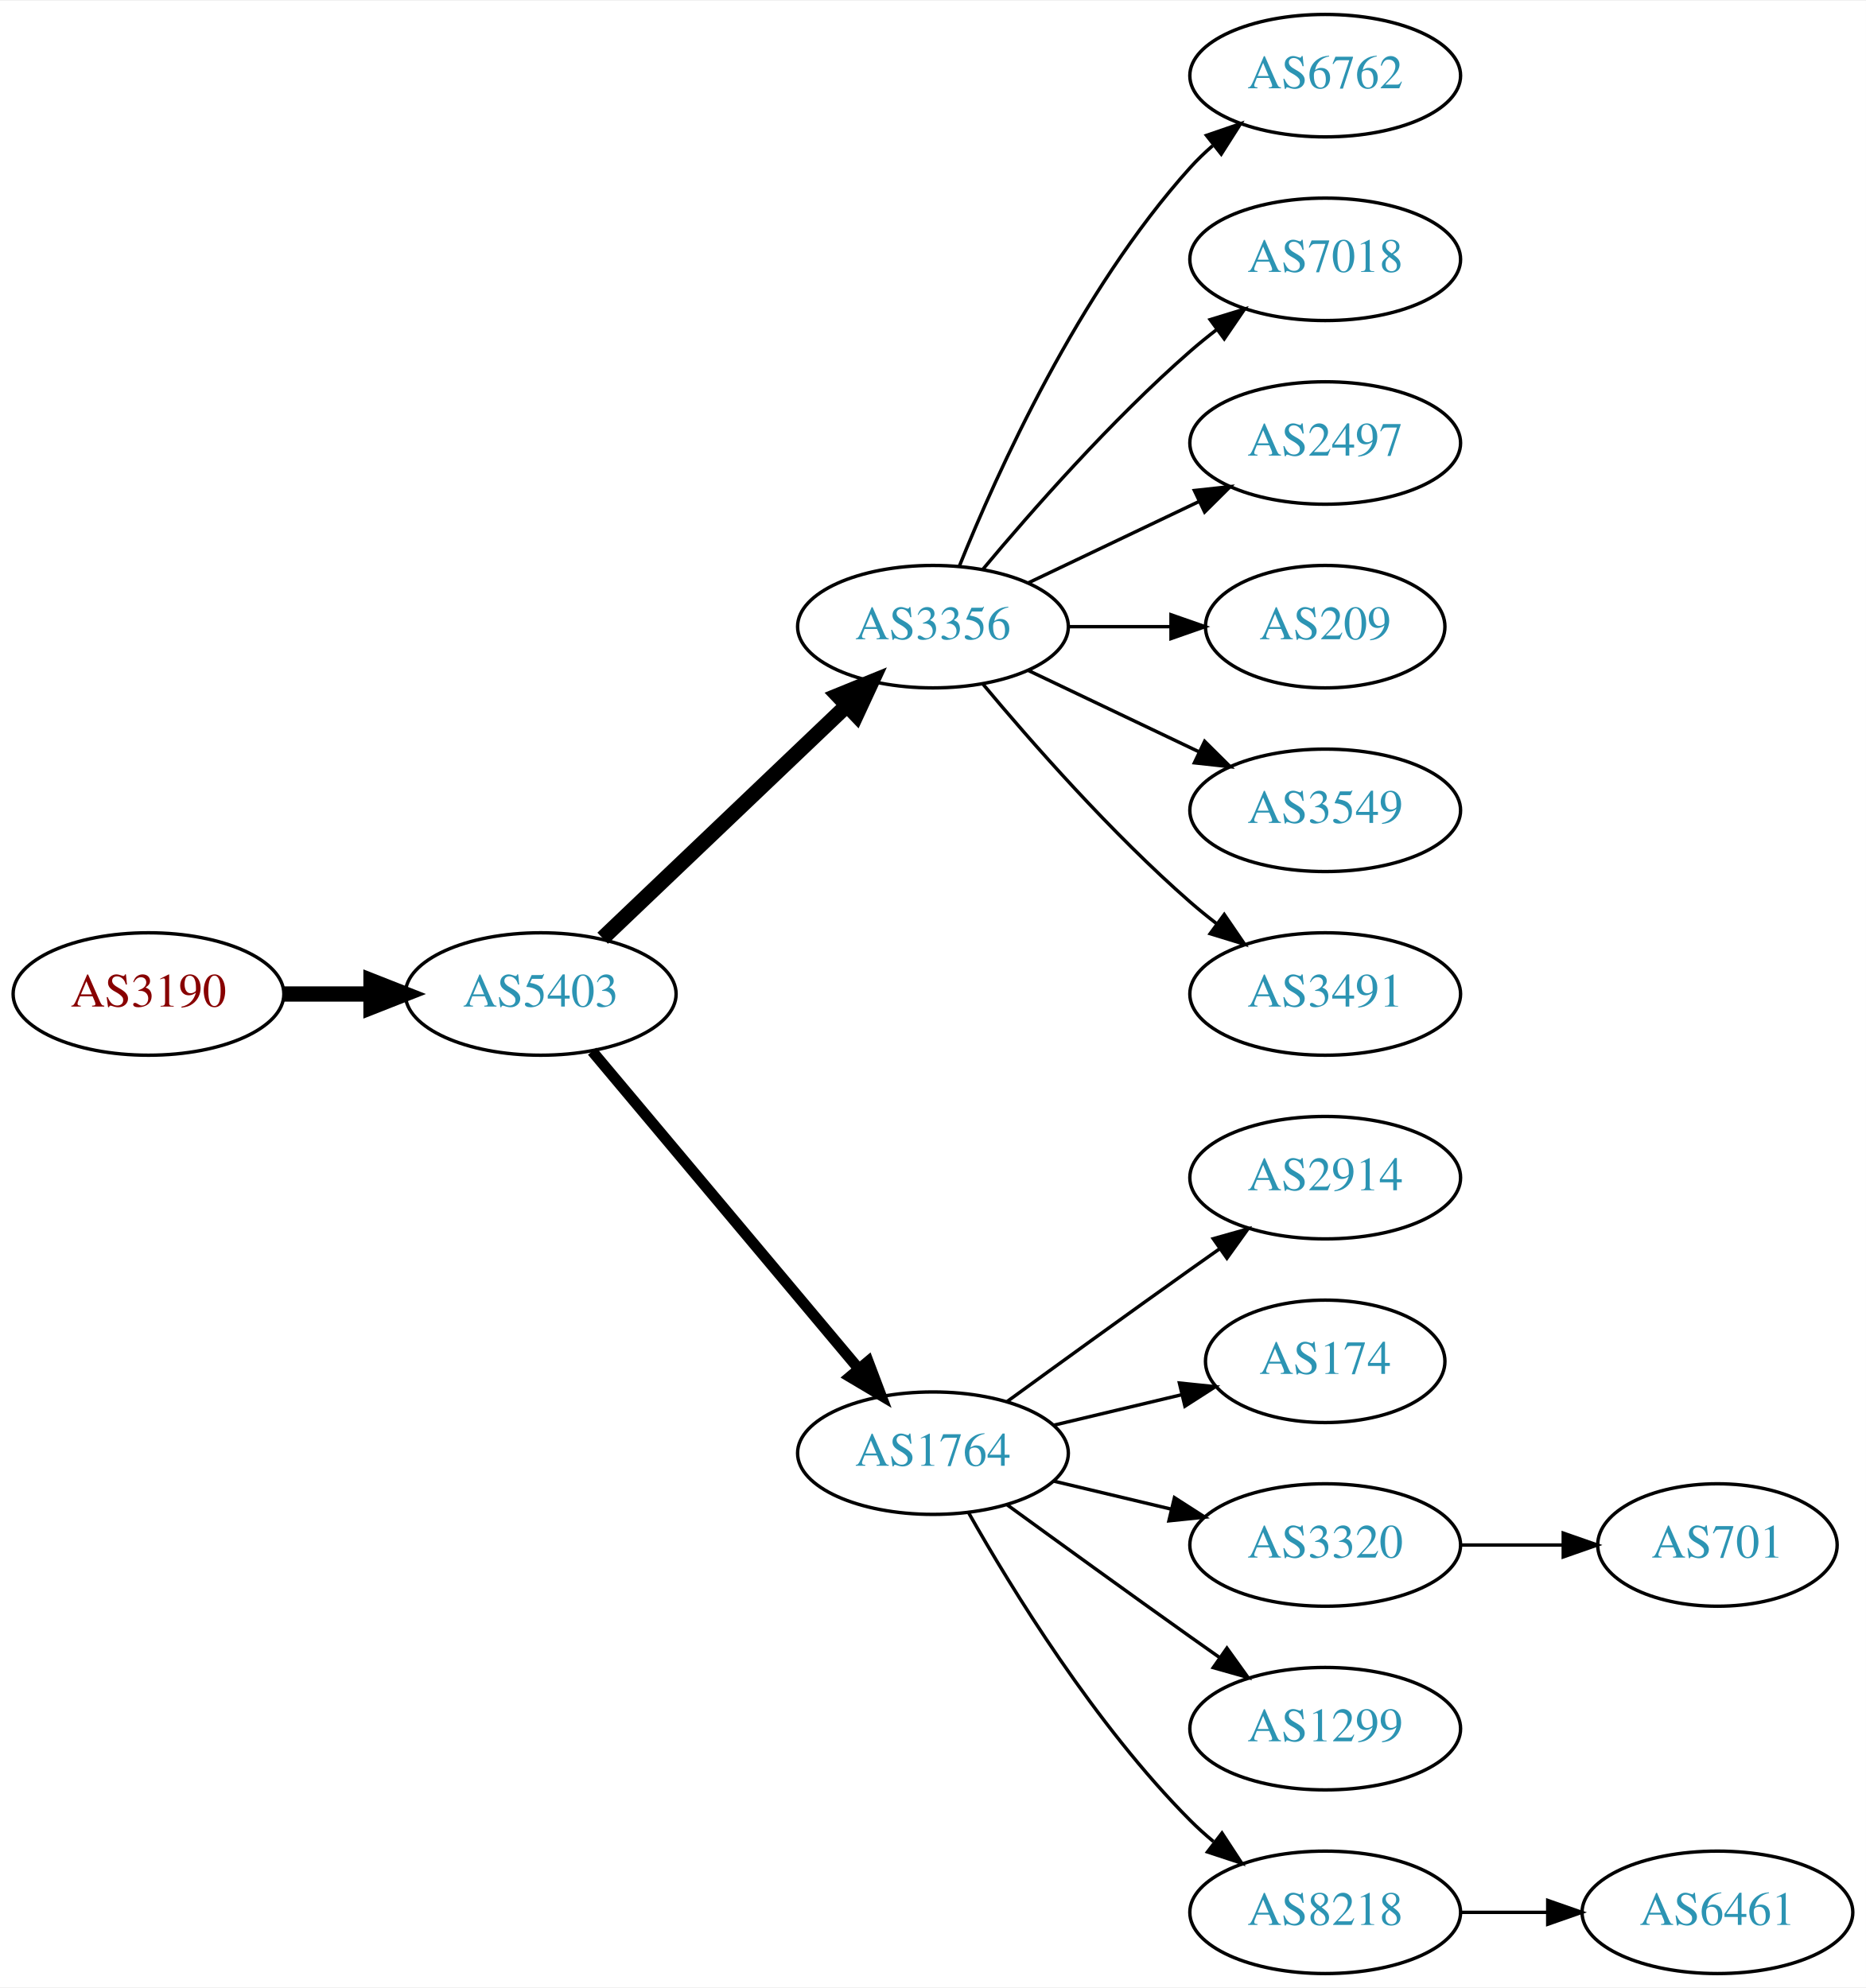
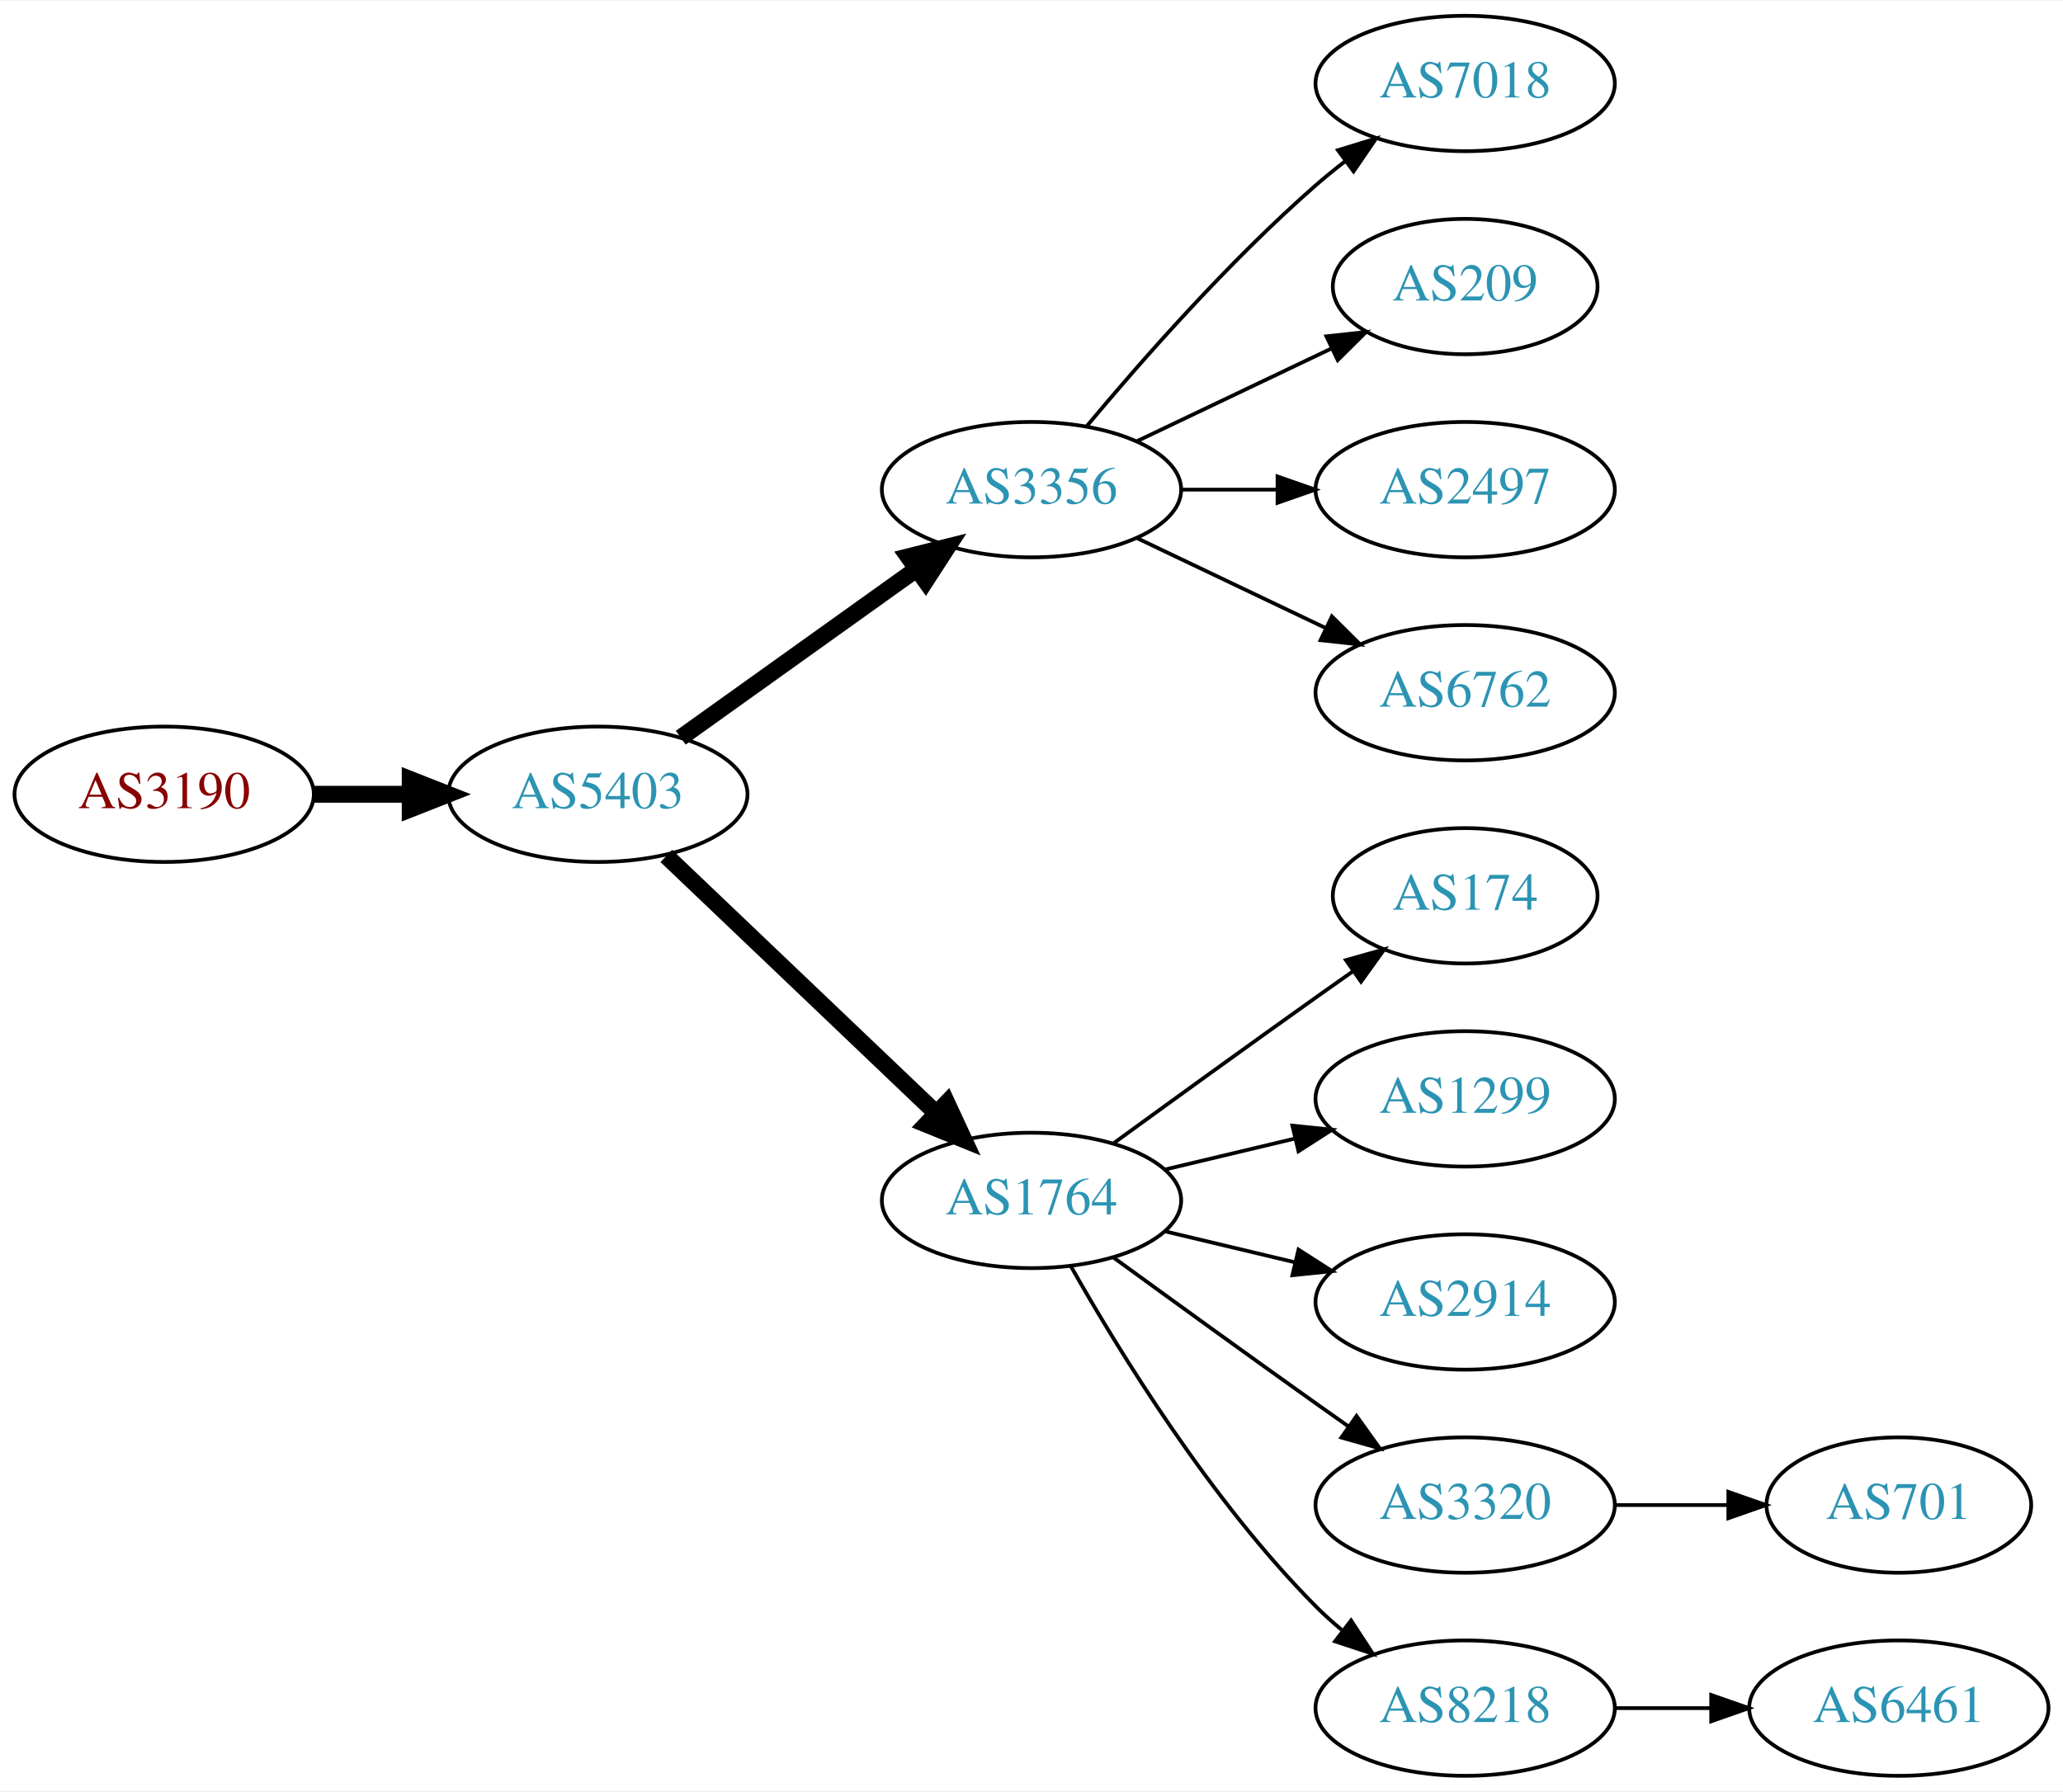
- <svg xmlns="http://www.w3.org/2000/svg" xmlns:xlink="http://www.w3.org/1999/xlink" width="548pt" height="584pt" viewBox="0.00 0.00 548.46 584.00">
-   <g id="graph0" class="graph" transform="scale(1 1) rotate(0) translate(4 580)">
-     <polygon fill="white" stroke="none" points="-4,4 -4,-580 544.465,-580 544.465,4 -4,4" />
+ <svg xmlns="http://www.w3.org/2000/svg" xmlns:xlink="http://www.w3.org/1999/xlink" width="548pt" height="476pt" viewBox="0.00 0.00 548.46 476.00">
+   <g id="graph0" class="graph" transform="scale(1 1) rotate(0) translate(4 472)">
+     <polygon fill="white" stroke="none" points="-4,4 -4,-472 544.465,-472 544.465,4 -4,4" />
    <g id="node1" class="node">
      <g id="a_node1">
        <a xlink:href="/asn/3190" xlink:title="AS3190 ~ 3-S-IT Dienstleistungen GmbH [AT]">
-           <ellipse fill="#ffffff" stroke="black" cx="39.647" cy="-288" rx="39.794" ry="18" />
-           <text text-anchor="middle" x="39.647" y="-284.3" font-family="Times,serif" font-size="14.00" fill="#880000">AS3190</text>
+           <ellipse fill="#ffffff" stroke="black" cx="39.647" cy="-261" rx="39.794" ry="18" />
+           <text text-anchor="middle" x="39.647" y="-257.3" font-family="Times,serif" font-size="14.00" fill="#880000">AS3190</text>
        </a>
      </g>
    </g>
    <g id="node2" class="node">
      <g id="a_node2">
        <a xlink:href="/asn/5403" xlink:title="AS5403 ~ AS5403 [AT]">
-           <ellipse fill="#ffffff" stroke="black" cx="154.939" cy="-288" rx="39.794" ry="18" />
-           <text text-anchor="middle" x="154.939" y="-284.3" font-family="Times,serif" font-size="14.00" fill="#2c94b3">AS5403</text>
+           <ellipse fill="#ffffff" stroke="black" cx="154.939" cy="-261" rx="39.794" ry="18" />
+           <text text-anchor="middle" x="154.939" y="-257.3" font-family="Times,serif" font-size="14.00" fill="#2c94b3">AS5403</text>
        </a>
      </g>
    </g>
    <g id="edge1" class="edge">
-       <path fill="none" stroke="black" stroke-width="4.5" d="M79.319,-288C87.522,-288 96.286,-288 104.818,-288" />
-       <polygon fill="black" stroke="black" stroke-width="4.5" points="105.057,-291.938 115.057,-288 105.057,-284.063 105.057,-291.938" />
+       <path fill="none" stroke="black" stroke-width="4.5" d="M79.319,-261C87.522,-261 96.286,-261 104.818,-261" />
+       <polygon fill="black" stroke="black" stroke-width="4.5" points="105.057,-264.938 115.057,-261 105.057,-257.063 105.057,-264.938" />
    </g>
    <g id="node3" class="node">
      <g id="a_node3">
        <a xlink:href="/asn/3356" xlink:title="AS3356 ~ Level 3 Parent, LLC [US]">
-           <ellipse fill="#ffffff" stroke="black" cx="270.232" cy="-396" rx="39.794" ry="18" />
-           <text text-anchor="middle" x="270.232" y="-392.3" font-family="Times,serif" font-size="14.00" fill="#2c94b3">AS3356</text>
+           <ellipse fill="#ffffff" stroke="black" cx="270.232" cy="-342" rx="39.794" ry="18" />
+           <text text-anchor="middle" x="270.232" y="-338.3" font-family="Times,serif" font-size="14.00" fill="#2c94b3">AS3356</text>
        </a>
      </g>
    </g>
    <g id="edge2" class="edge">
-       <path fill="none" stroke="black" stroke-width="4.5" d="M173.146,-304.403C192.221,-322.587 223.142,-352.063 244.739,-372.651" />
-       <polygon fill="black" stroke="black" stroke-width="4.5" points="242.28,-375.747 252.235,-379.797 247.714,-370.047 242.28,-375.747" />
+       <path fill="none" stroke="black" stroke-width="4.5" d="M176.983,-276.046C194.598,-288.639 219.936,-306.755 239.602,-320.816" />
+       <polygon fill="black" stroke="black" stroke-width="4.5" points="237.492,-324.147 247.917,-326.76 242.072,-317.741 237.492,-324.147" />
    </g>
    <g id="node4" class="node">
      <g id="a_node4">
        <a xlink:href="/asn/1764" xlink:title="AS1764 ~ NEXTLAYER-AS [AT]">
          <ellipse fill="#ffffff" stroke="black" cx="270.232" cy="-153" rx="39.794" ry="18" />
          <text text-anchor="middle" x="270.232" y="-149.3" font-family="Times,serif" font-size="14.00" fill="#2c94b3">AS1764</text>
        </a>
      </g>
    </g>
    <g id="edge3" class="edge">
-       <path fill="none" stroke="black" stroke-width="3.214" d="M170.059,-271.175C189.734,-247.731 225.538,-205.066 248.316,-177.924" />
-       <polygon fill="black" stroke="black" stroke-width="3.214" points="251.188,-179.947 254.935,-170.037 245.825,-175.447 251.188,-179.947" />
+       <path fill="none" stroke="black" stroke-width="4.5" d="M173.146,-244.597C192.221,-226.413 223.142,-196.937 244.739,-176.349" />
+       <polygon fill="black" stroke="black" stroke-width="4.5" points="247.714,-178.953 252.235,-169.203 242.28,-173.253 247.714,-178.953" />
    </g>
    <g id="node5" class="node">
      <g id="a_node5">
-         <a xlink:href="/asn/6762" xlink:title="AS6762 ~ TELECOM ITALIA SPARKLE S.p.A. [IT]">
-           <ellipse fill="#ffffff" stroke="black" cx="385.525" cy="-558" rx="39.794" ry="18" />
-           <text text-anchor="middle" x="385.525" y="-554.3" font-family="Times,serif" font-size="14.00" fill="#2c94b3">AS6762</text>
+         <a xlink:href="/asn/7018" xlink:title="AS7018 ~ AT&amp;T Services, Inc. [US]">
+           <ellipse fill="#ffffff" stroke="black" cx="385.525" cy="-450" rx="39.794" ry="18" />
+           <text text-anchor="middle" x="385.525" y="-446.3" font-family="Times,serif" font-size="14.00" fill="#2c94b3">AS7018</text>
        </a>
      </g>
    </g>
    <g id="edge4" class="edge">
-       <path fill="none" stroke="black" d="M277.98,-413.787C289.031,-441.243 313.084,-494.578 345.879,-531 347.881,-533.224 350.1,-535.363 352.432,-537.397" />
-       <polygon fill="black" stroke="black" points="350.631,-540.433 360.652,-543.873 354.963,-534.935 350.631,-540.433" />
+       <path fill="none" stroke="black" d="M284.862,-358.817C299.145,-375.929 322.691,-402.745 345.879,-423 348.345,-425.154 350.983,-427.294 353.681,-429.372" />
+       <polygon fill="black" stroke="black" points="351.706,-432.264 361.835,-435.37 355.854,-426.625 351.706,-432.264" />
    </g>
    <g id="node6" class="node">
      <g id="a_node6">
-         <a xlink:href="/asn/7018" xlink:title="AS7018 ~ AT&amp;T Services, Inc. [US]">
-           <ellipse fill="#ffffff" stroke="black" cx="385.525" cy="-504" rx="39.794" ry="18" />
-           <text text-anchor="middle" x="385.525" y="-500.3" font-family="Times,serif" font-size="14.00" fill="#2c94b3">AS7018</text>
-         </a>
-       </g>
-     </g>
-     <g id="edge5" class="edge">
-       <path fill="none" stroke="black" d="M284.862,-412.817C299.145,-429.929 322.691,-456.745 345.879,-477 348.345,-479.154 350.983,-481.294 353.681,-483.372" />
-       <polygon fill="black" stroke="black" points="351.706,-486.264 361.835,-489.37 355.854,-480.625 351.706,-486.264" />
-     </g>
-     <g id="node7" class="node">
-       <g id="a_node7">
-         <a xlink:href="/asn/2497" xlink:title="AS2497 ~ Internet Initiative Japan Inc. [JP]">
-           <ellipse fill="#ffffff" stroke="black" cx="385.525" cy="-450" rx="39.794" ry="18" />
-           <text text-anchor="middle" x="385.525" y="-446.3" font-family="Times,serif" font-size="14.00" fill="#2c94b3">AS2497</text>
-         </a>
-       </g>
-     </g>
-     <g id="edge6" class="edge">
-       <path fill="none" stroke="black" d="M298.369,-408.934C313.363,-416.081 332.184,-425.052 348.407,-432.785" />
-       <polygon fill="black" stroke="black" points="347.077,-436.028 357.61,-437.171 350.089,-429.709 347.077,-436.028" />
-     </g>
-     <g id="node8" class="node">
-       <g id="a_node8">
        <a xlink:href="/asn/209" xlink:title="AS209 ~ CenturyLink Communications, LLC [US]">
          <ellipse fill="#ffffff" stroke="black" cx="385.525" cy="-396" rx="35.194" ry="18" />
          <text text-anchor="middle" x="385.525" y="-392.3" font-family="Times,serif" font-size="14.00" fill="#2c94b3">AS209</text>
        </a>
      </g>
    </g>
+     <g id="edge5" class="edge">
+       <path fill="none" stroke="black" d="M298.369,-354.934C313.801,-362.29 333.286,-371.577 349.821,-379.459" />
+       <polygon fill="black" stroke="black" points="348.63,-382.768 359.163,-383.911 351.642,-376.449 348.63,-382.768" />
+     </g>
+     <g id="node7" class="node">
+       <g id="a_node7">
+         <a xlink:href="/asn/2497" xlink:title="AS2497 ~ Internet Initiative Japan Inc. [JP]">
+           <ellipse fill="#ffffff" stroke="black" cx="385.525" cy="-342" rx="39.794" ry="18" />
+           <text text-anchor="middle" x="385.525" y="-338.3" font-family="Times,serif" font-size="14.00" fill="#2c94b3">AS2497</text>
+         </a>
+       </g>
+     </g>
+     <g id="edge6" class="edge">
+       <path fill="none" stroke="black" d="M309.905,-342C318.108,-342 326.872,-342 335.404,-342" />
+       <polygon fill="black" stroke="black" points="335.643,-345.5 345.643,-342 335.643,-338.5 335.643,-345.5" />
+     </g>
+     <g id="node8" class="node">
+       <g id="a_node8">
+         <a xlink:href="/asn/6762" xlink:title="AS6762 ~ TELECOM ITALIA SPARKLE S.p.A. [IT]">
+           <ellipse fill="#ffffff" stroke="black" cx="385.525" cy="-288" rx="39.794" ry="18" />
+           <text text-anchor="middle" x="385.525" y="-284.3" font-family="Times,serif" font-size="14.00" fill="#2c94b3">AS6762</text>
+         </a>
+       </g>
+     </g>
    <g id="edge7" class="edge">
-       <path fill="none" stroke="black" d="M309.905,-396C319.61,-396 330.101,-396 340.064,-396" />
-       <polygon fill="black" stroke="black" points="340.2,-399.5 350.2,-396 340.2,-392.5 340.2,-399.5" />
+       <path fill="none" stroke="black" d="M298.369,-329.066C313.363,-321.919 332.184,-312.948 348.407,-305.215" />
+       <polygon fill="black" stroke="black" points="350.089,-308.291 357.61,-300.829 347.077,-301.972 350.089,-308.291" />
    </g>
    <g id="node9" class="node">
      <g id="a_node9">
-         <a xlink:href="/asn/3549" xlink:title="AS3549 ~ Level 3 Parent, LLC [US]">
-           <ellipse fill="#ffffff" stroke="black" cx="385.525" cy="-342" rx="39.794" ry="18" />
-           <text text-anchor="middle" x="385.525" y="-338.3" font-family="Times,serif" font-size="14.00" fill="#2c94b3">AS3549</text>
+         <a xlink:href="/asn/174" xlink:title="AS174 ~ Cogent Communications [US]">
+           <ellipse fill="#ffffff" stroke="black" cx="385.525" cy="-234" rx="35.194" ry="18" />
+           <text text-anchor="middle" x="385.525" y="-230.3" font-family="Times,serif" font-size="14.00" fill="#2c94b3">AS174</text>
        </a>
      </g>
    </g>
    <g id="edge8" class="edge">
-       <path fill="none" stroke="black" d="M298.369,-383.066C313.363,-375.919 332.184,-366.948 348.407,-359.215" />
-       <polygon fill="black" stroke="black" points="350.089,-362.291 357.61,-354.829 347.077,-355.972 350.089,-362.291" />
+       <path fill="none" stroke="black" d="M292.081,-168.222C307.015,-179.091 327.628,-194.025 345.879,-207 349.089,-209.282 352.458,-211.661 355.813,-214.018" />
+       <polygon fill="black" stroke="black" points="353.825,-216.899 364.023,-219.77 357.841,-211.166 353.825,-216.899" />
    </g>
    <g id="node10" class="node">
      <g id="a_node10">
-         <a xlink:href="/asn/3491" xlink:title="AS3491 ~ PCCW Global, Inc. [US]">
-           <ellipse fill="#ffffff" stroke="black" cx="385.525" cy="-288" rx="39.794" ry="18" />
-           <text text-anchor="middle" x="385.525" y="-284.3" font-family="Times,serif" font-size="14.00" fill="#2c94b3">AS3491</text>
+         <a xlink:href="/asn/1299" xlink:title="AS1299 ~ Telia Carrier [EU]">
+           <ellipse fill="#ffffff" stroke="black" cx="385.525" cy="-180" rx="39.794" ry="18" />
+           <text text-anchor="middle" x="385.525" y="-176.3" font-family="Times,serif" font-size="14.00" fill="#2c94b3">AS1299</text>
        </a>
      </g>
    </g>
    <g id="edge9" class="edge">
-       <path fill="none" stroke="black" d="M284.862,-379.183C299.145,-362.071 322.691,-335.255 345.879,-315 348.345,-312.846 350.983,-310.706 353.681,-308.628" />
-       <polygon fill="black" stroke="black" points="355.854,-311.375 361.835,-302.63 351.706,-305.736 355.854,-311.375" />
+       <path fill="none" stroke="black" d="M305.84,-161.248C316.711,-163.838 328.865,-166.735 340.308,-169.462" />
+       <polygon fill="black" stroke="black" points="339.591,-172.889 350.13,-171.803 341.214,-166.08 339.591,-172.889" />
    </g>
    <g id="node11" class="node">
      <g id="a_node11">
        <a xlink:href="/asn/2914" xlink:title="AS2914 ~ NTT America, Inc. [US]">
-           <ellipse fill="#ffffff" stroke="black" cx="385.525" cy="-234" rx="39.794" ry="18" />
-           <text text-anchor="middle" x="385.525" y="-230.3" font-family="Times,serif" font-size="14.00" fill="#2c94b3">AS2914</text>
+           <ellipse fill="#ffffff" stroke="black" cx="385.525" cy="-126" rx="39.794" ry="18" />
+           <text text-anchor="middle" x="385.525" y="-122.3" font-family="Times,serif" font-size="14.00" fill="#2c94b3">AS2914</text>
        </a>
      </g>
    </g>
    <g id="edge10" class="edge">
-       <path fill="none" stroke="black" d="M292.081,-168.222C307.015,-179.091 327.628,-194.025 345.879,-207 348.699,-209.005 351.642,-211.085 354.59,-213.159" />
-       <polygon fill="black" stroke="black" points="352.618,-216.05 362.815,-218.926 356.637,-210.319 352.618,-216.05" />
+       <path fill="none" stroke="black" d="M305.84,-144.752C316.711,-142.162 328.865,-139.265 340.308,-136.538" />
+       <polygon fill="black" stroke="black" points="341.214,-139.92 350.13,-134.197 339.591,-133.111 341.214,-139.92" />
    </g>
    <g id="node12" class="node">
      <g id="a_node12">
-         <a xlink:href="/asn/174" xlink:title="AS174 ~ Cogent Communications [US]">
-           <ellipse fill="#ffffff" stroke="black" cx="385.525" cy="-180" rx="35.194" ry="18" />
-           <text text-anchor="middle" x="385.525" y="-176.3" font-family="Times,serif" font-size="14.00" fill="#2c94b3">AS174</text>
+         <a xlink:href="/asn/3320" xlink:title="AS3320 ~ DTAG [DE]">
+           <ellipse fill="#ffffff" stroke="black" cx="385.525" cy="-72" rx="39.794" ry="18" />
+           <text text-anchor="middle" x="385.525" y="-68.3" font-family="Times,serif" font-size="14.00" fill="#2c94b3">AS3320</text>
        </a>
      </g>
    </g>
    <g id="edge11" class="edge">
-       <path fill="none" stroke="black" d="M305.84,-161.248C317.634,-164.058 330.939,-167.229 343.206,-170.153" />
-       <polygon fill="black" stroke="black" points="342.672,-173.624 353.211,-172.537 344.295,-166.814 342.672,-173.624" />
+       <path fill="none" stroke="black" d="M292.081,-137.778C307.015,-126.909 327.628,-111.975 345.879,-99 348.699,-96.995 351.642,-94.915 354.59,-92.841" />
+       <polygon fill="black" stroke="black" points="356.637,-95.681 362.815,-87.074 352.618,-89.95 356.637,-95.681" />
    </g>
    <g id="node13" class="node">
      <g id="a_node13">
-         <a xlink:href="/asn/3320" xlink:title="AS3320 ~ DTAG [DE]">
-           <ellipse fill="#ffffff" stroke="black" cx="385.525" cy="-126" rx="39.794" ry="18" />
-           <text text-anchor="middle" x="385.525" y="-122.3" font-family="Times,serif" font-size="14.00" fill="#2c94b3">AS3320</text>
-         </a>
-       </g>
-     </g>
-     <g id="edge12" class="edge">
-       <path fill="none" stroke="black" d="M305.84,-144.752C316.711,-142.162 328.865,-139.265 340.308,-136.538" />
-       <polygon fill="black" stroke="black" points="341.214,-139.92 350.13,-134.197 339.591,-133.111 341.214,-139.92" />
-     </g>
-     <g id="node14" class="node">
-       <g id="a_node14">
-         <a xlink:href="/asn/1299" xlink:title="AS1299 ~ Telia Carrier [EU]">
-           <ellipse fill="#ffffff" stroke="black" cx="385.525" cy="-72" rx="39.794" ry="18" />
-           <text text-anchor="middle" x="385.525" y="-68.3" font-family="Times,serif" font-size="14.00" fill="#2c94b3">AS1299</text>
-         </a>
-       </g>
-     </g>
-     <g id="edge13" class="edge">
-       <path fill="none" stroke="black" d="M292.081,-137.778C307.015,-126.909 327.628,-111.975 345.879,-99 348.699,-96.995 351.642,-94.915 354.59,-92.841" />
-       <polygon fill="black" stroke="black" points="356.637,-95.681 362.815,-87.074 352.618,-89.95 356.637,-95.681" />
-     </g>
-     <g id="node15" class="node">
-       <g id="a_node15">
        <a xlink:href="/asn/8218" xlink:title="AS8218 ~ legacy Neotelecoms [FR]">
          <ellipse fill="#ffffff" stroke="black" cx="385.525" cy="-18" rx="39.794" ry="18" />
          <text text-anchor="middle" x="385.525" y="-14.3" font-family="Times,serif" font-size="14.00" fill="#2c94b3">AS8218</text>
        </a>
      </g>
    </g>
-     <g id="edge14" class="edge">
+     <g id="edge12" class="edge">
      <path fill="none" stroke="black" d="M280.692,-135.51C293.474,-112.904 317.906,-73.114 345.879,-45 347.99,-42.879 350.286,-40.812 352.671,-38.829" />
      <polygon fill="black" stroke="black" points="355.187,-41.31 360.987,-32.444 350.923,-35.758 355.187,-41.31" />
    </g>
-     <g id="node16" class="node">
-       <g id="a_node16">
+     <g id="node14" class="node">
+       <g id="a_node14">
        <a xlink:href="/asn/701" xlink:title="AS701 ~ UUNET [US]">
-           <ellipse fill="#ffffff" stroke="black" cx="500.818" cy="-126" rx="35.194" ry="18" />
-           <text text-anchor="middle" x="500.818" y="-122.3" font-family="Times,serif" font-size="14.00" fill="#2c94b3">AS701</text>
+           <ellipse fill="#ffffff" stroke="black" cx="500.818" cy="-72" rx="35.194" ry="18" />
+           <text text-anchor="middle" x="500.818" y="-68.3" font-family="Times,serif" font-size="14.00" fill="#2c94b3">AS701</text>
        </a>
      </g>
    </g>
-     <g id="edge15" class="edge">
-       <path fill="none" stroke="black" d="M425.198,-126C434.903,-126 445.394,-126 455.357,-126" />
-       <polygon fill="black" stroke="black" points="455.493,-129.5 465.493,-126 455.493,-122.5 455.493,-129.5" />
+     <g id="edge13" class="edge">
+       <path fill="none" stroke="black" d="M425.198,-72C434.903,-72 445.394,-72 455.357,-72" />
+       <polygon fill="black" stroke="black" points="455.493,-75.5 465.493,-72 455.493,-68.5 455.493,-75.5" />
    </g>
-     <g id="node17" class="node">
-       <g id="a_node17">
+     <g id="node15" class="node">
+       <g id="a_node15">
        <a xlink:href="/asn/6461" xlink:title="AS6461 ~ Zayo Bandwidth [US]">
          <ellipse fill="#ffffff" stroke="black" cx="500.818" cy="-18" rx="39.794" ry="18" />
          <text text-anchor="middle" x="500.818" y="-14.3" font-family="Times,serif" font-size="14.00" fill="#2c94b3">AS6461</text>
        </a>
      </g>
    </g>
-     <g id="edge16" class="edge">
+     <g id="edge14" class="edge">
      <path fill="none" stroke="black" d="M425.198,-18C433.401,-18 442.165,-18 450.697,-18" />
      <polygon fill="black" stroke="black" points="450.936,-21.5 460.936,-18 450.936,-14.5 450.936,-21.5" />
    </g>
  </g>
</svg>
